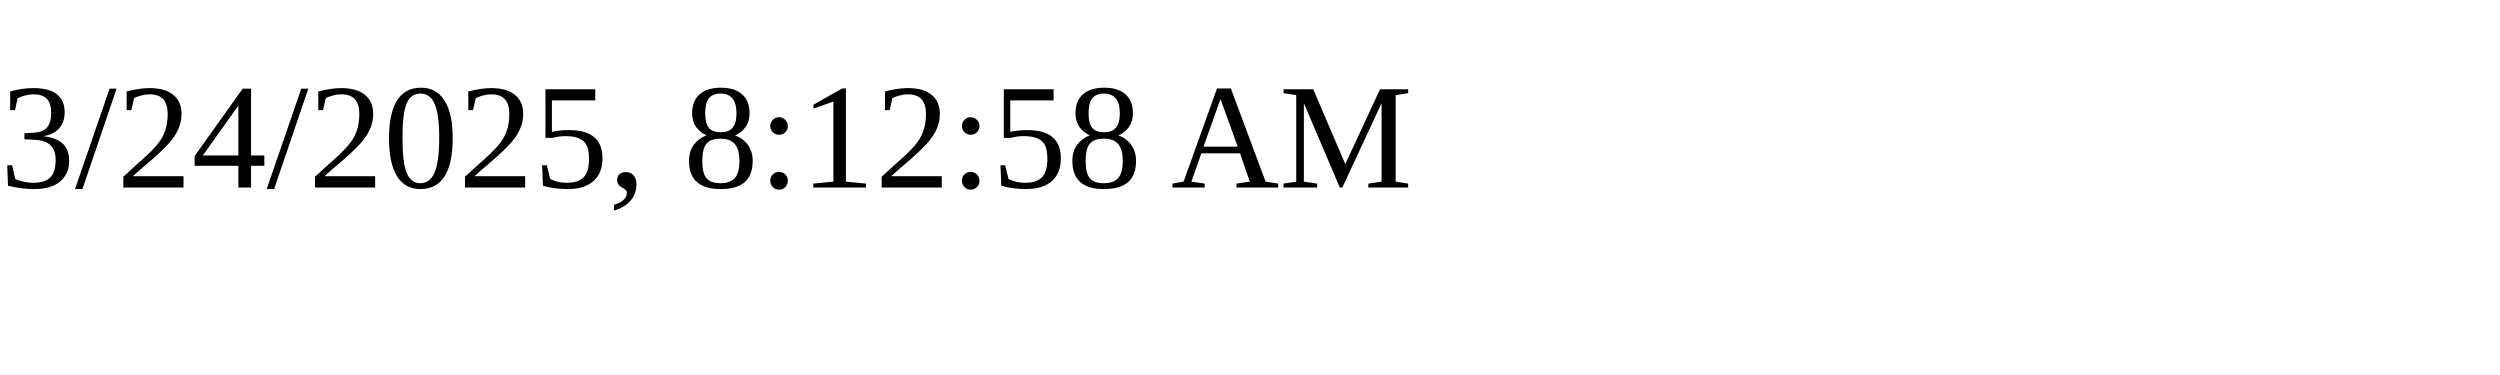
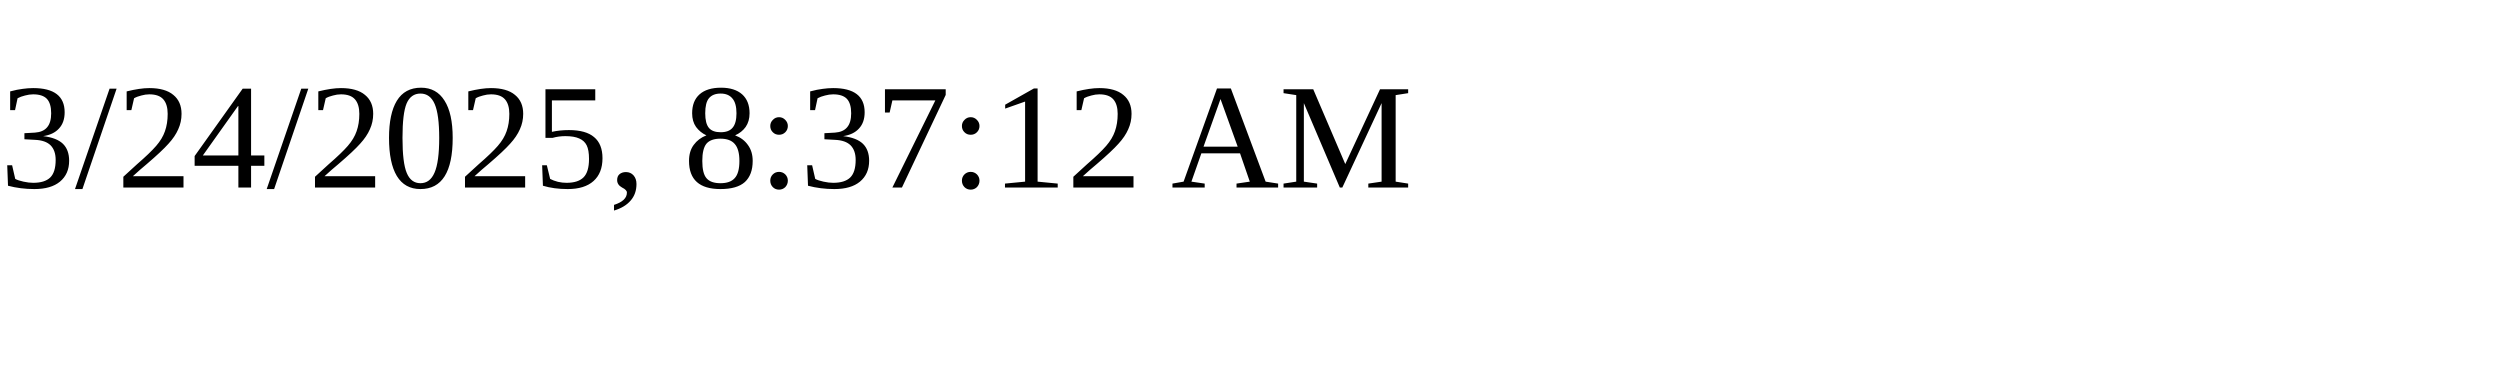
<svg xmlns="http://www.w3.org/2000/svg" height="30" width="200">
-   <text x="0" y="15">3/24/2025, 8:12:58 AM</text>
+   <text x="0" y="15">3/24/2025, 8:37:12 AM</text>
</svg>
